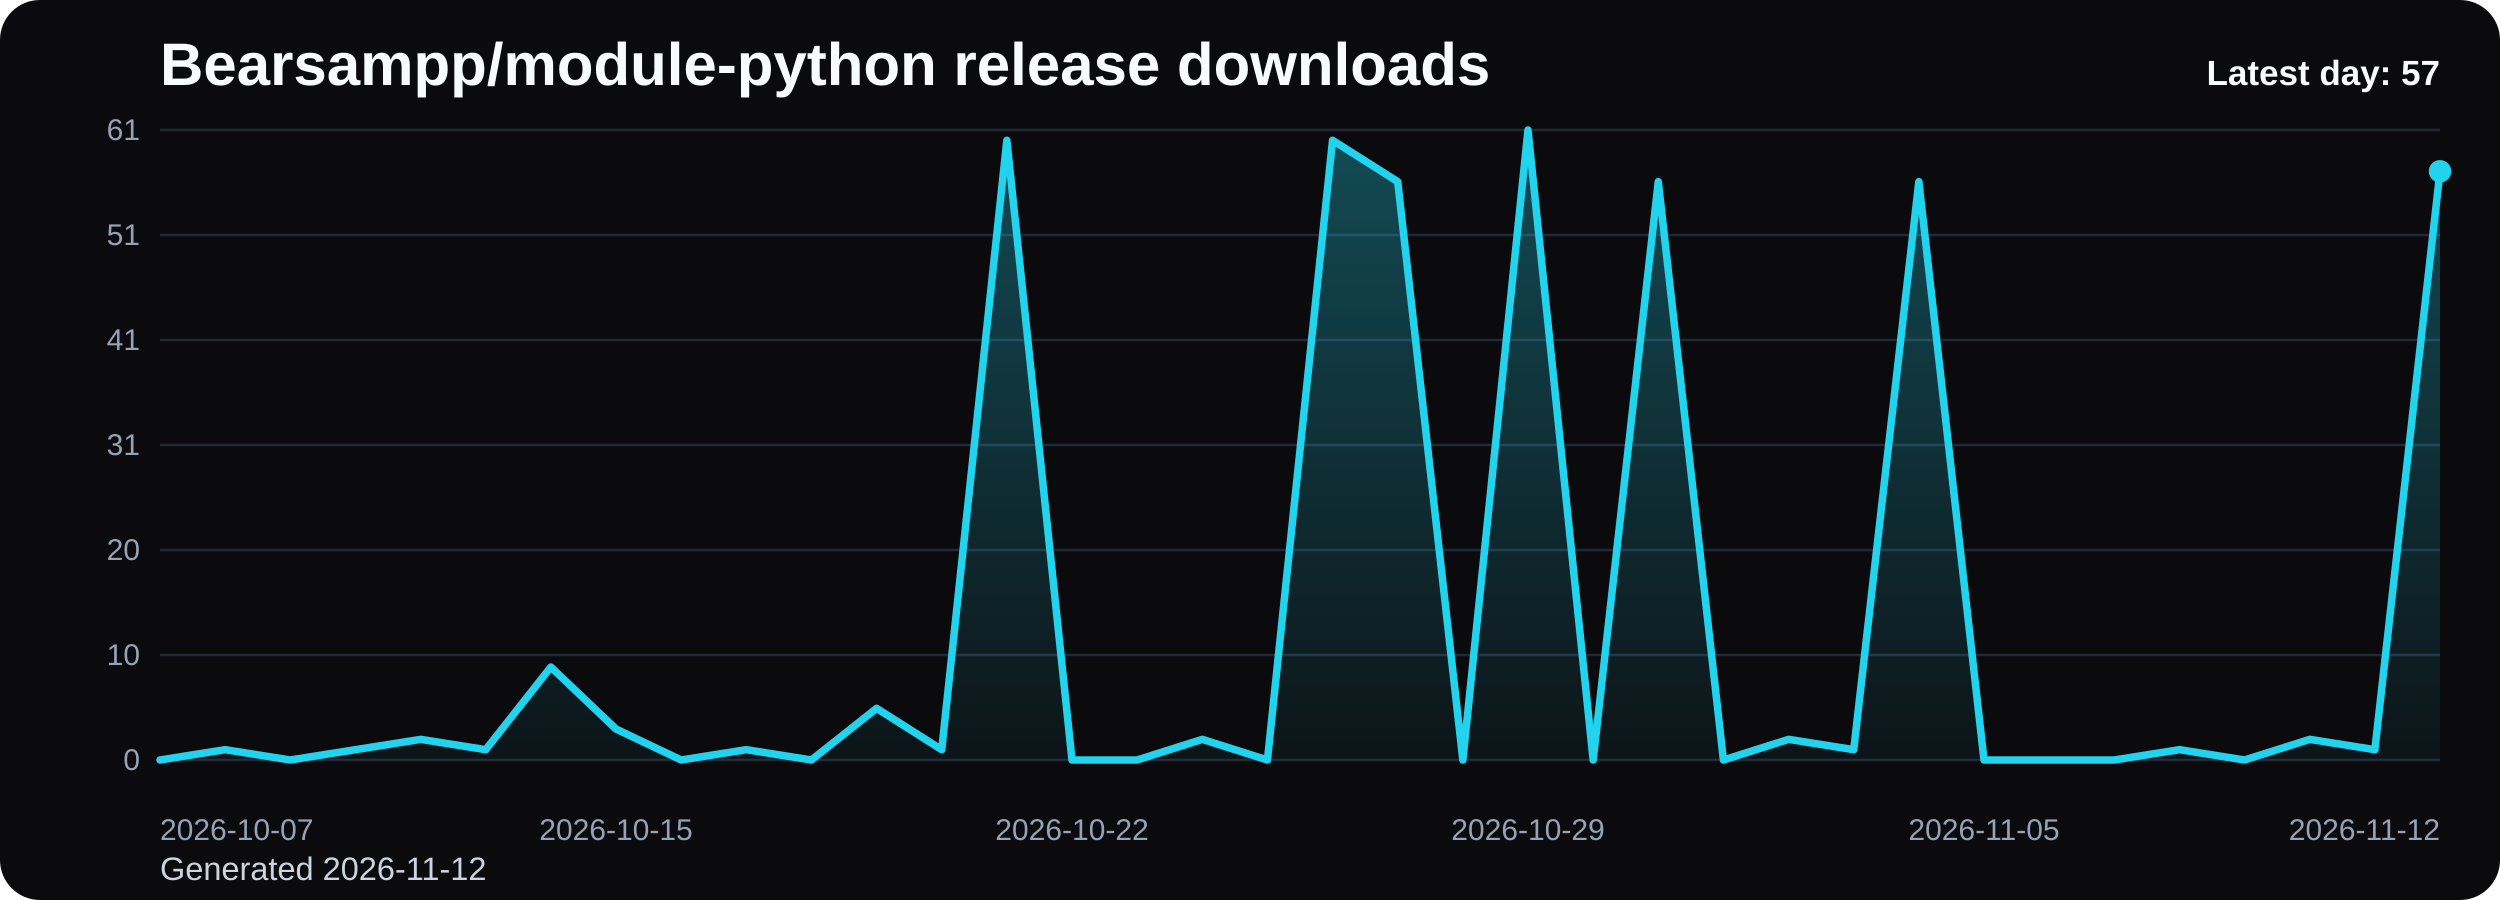
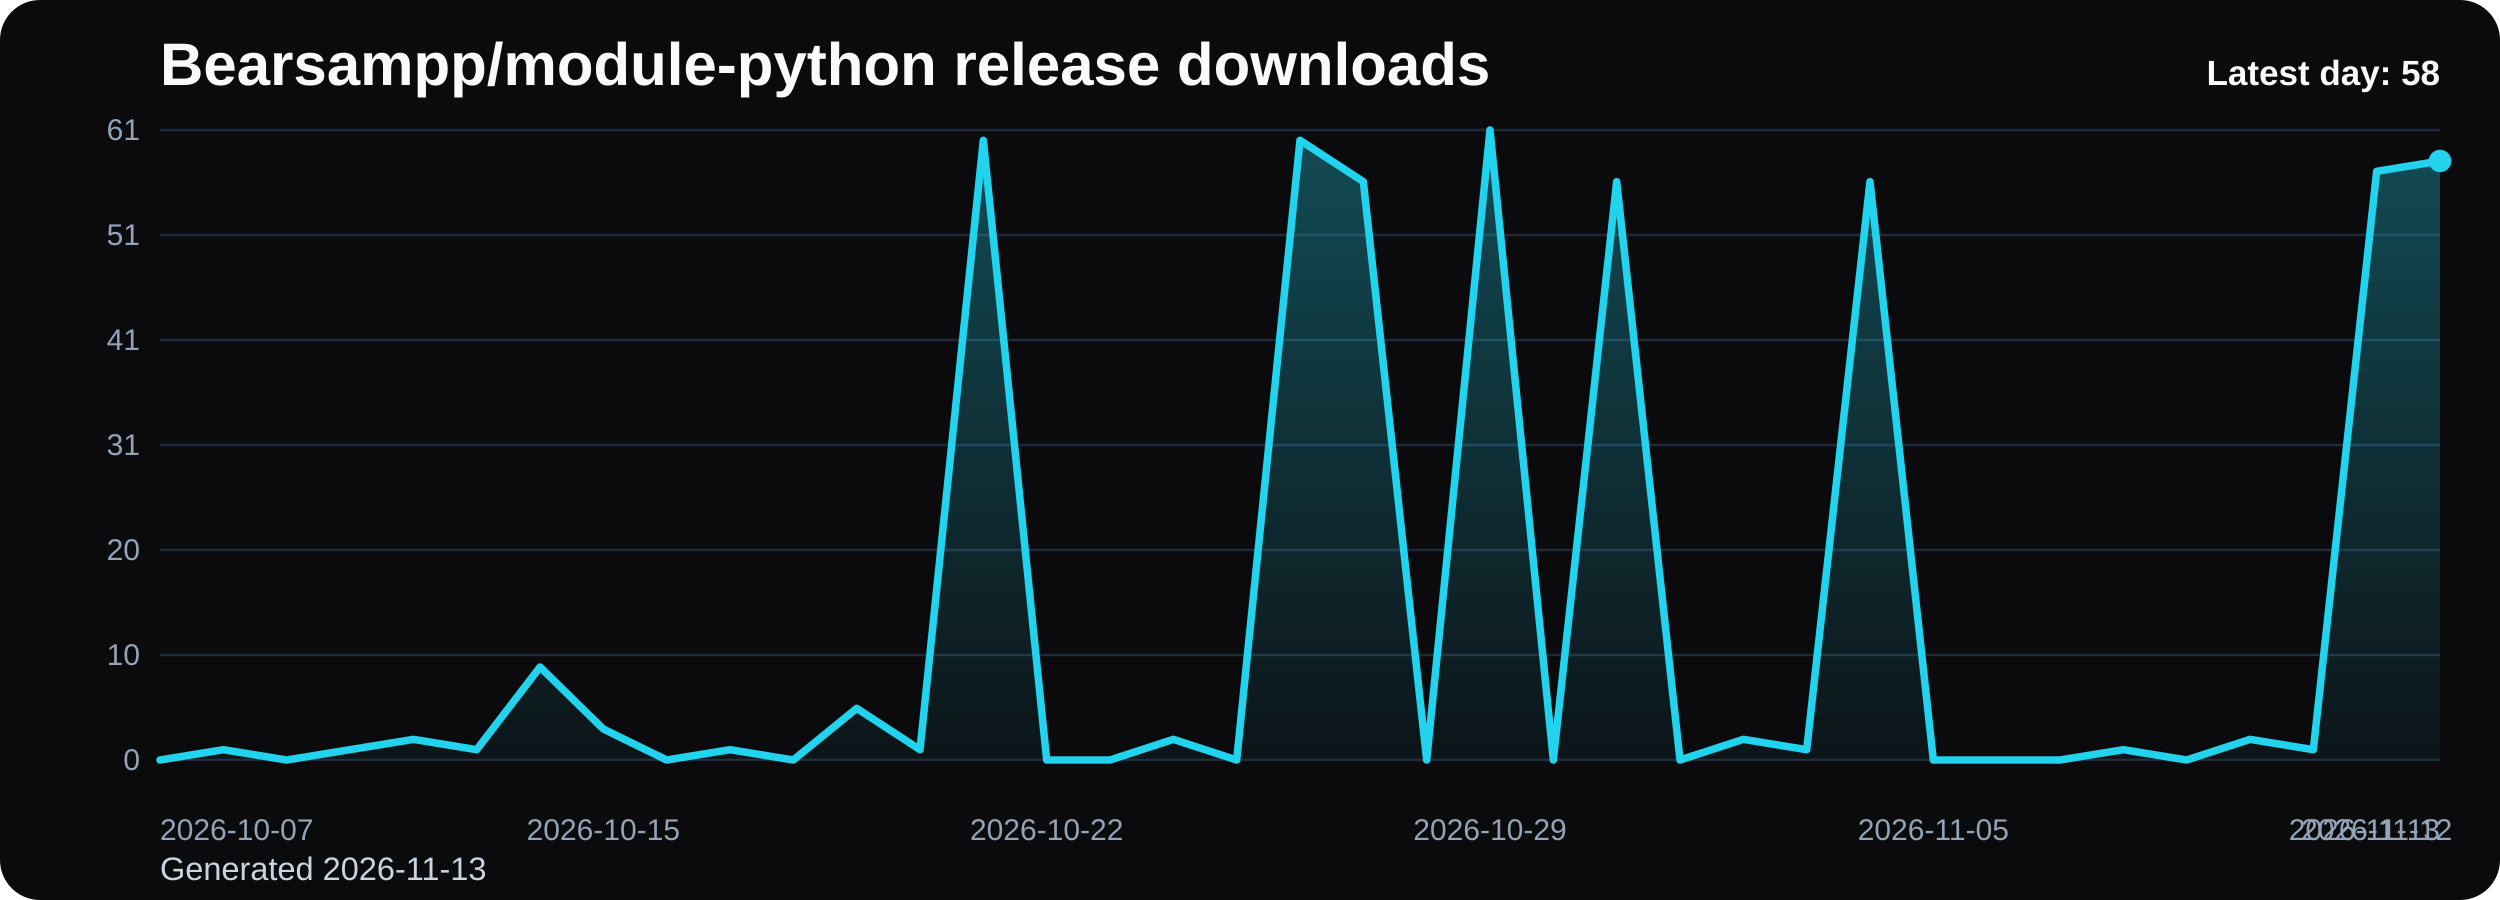
<svg xmlns="http://www.w3.org/2000/svg" viewBox="0 0 1000 360" role="img" aria-label="Bearsampp/module-python release downloads chart">
  <defs>
    <linearGradient id="fill-daily-black" x1="0" y1="0" x2="0" y2="1">
      <stop offset="0%" stop-color="#22d3ee" stop-opacity="0.32" />
      <stop offset="100%" stop-color="#22d3ee" stop-opacity="0.05" />
    </linearGradient>
    <style>
      .bg { fill: #0b0b0d; }
      .title { font: 700 24px Arial, sans-serif; fill: #f8fafc; }
      .sub { font: 400 13px Arial, sans-serif; fill: #cbd5e1; }
      .grid { stroke: #1f2937; stroke-width: 1; }
      .axis { font: 400 12px Arial, sans-serif; fill: #94a3b8; }
      .line { fill: none; stroke: #22d3ee; stroke-width: 3; stroke-linecap: round; stroke-linejoin: round; }
      .dot { fill: #22d3ee; }
      .value { font: 600 11px Arial, sans-serif; fill: #cbd5e1; }
      .latest { font: 700 14px Arial, sans-serif; fill: #f8fafc; }
    </style>
  </defs>
  <rect class="bg" x="0" y="0" width="1000" height="360" rx="16" />
  <text class="title" x="64" y="34">Bearsampp/module-python release downloads</text>
-   <text class="sub" x="64" y="352">Generated 2026-11-12</text>
+   <text class="sub" x="64" y="352">Generated 2026-11-13</text>
  <line x1="64" y1="52.00" x2="976" y2="52.00" class="grid" />
  <text x="56" y="56.00" text-anchor="end" class="axis">61</text>
  <line x1="64" y1="94.00" x2="976" y2="94.00" class="grid" />
  <text x="56" y="98.00" text-anchor="end" class="axis">51</text>
  <line x1="64" y1="136.00" x2="976" y2="136.00" class="grid" />
  <text x="56" y="140.00" text-anchor="end" class="axis">41</text>
  <line x1="64" y1="178.00" x2="976" y2="178.00" class="grid" />
  <text x="56" y="182.00" text-anchor="end" class="axis">31</text>
  <line x1="64" y1="220.00" x2="976" y2="220.00" class="grid" />
  <text x="56" y="224.00" text-anchor="end" class="axis">20</text>
  <line x1="64" y1="262.00" x2="976" y2="262.00" class="grid" />
  <text x="56" y="266.00" text-anchor="end" class="axis">10</text>
  <line x1="64" y1="304.00" x2="976" y2="304.00" class="grid" />
  <text x="56" y="308.00" text-anchor="end" class="axis">0</text>
-   <path d="M 64.00 304 L 64.00 304.00 L 90.06 299.87 L 116.11 304.00 L 142.17 299.87 L 168.23 295.74 L 194.29 299.87 L 220.34 266.82 L 246.40 291.61 L 272.46 304.00 L 298.51 299.87 L 324.57 304.00 L 350.63 283.34 L 376.69 299.87 L 402.74 56.13 L 428.80 304.00 L 454.86 304.00 L 480.91 295.74 L 506.97 304.00 L 533.03 56.13 L 559.09 72.66 L 585.14 304.00 L 611.20 52.00 L 637.26 304.00 L 663.31 72.66 L 689.37 304.00 L 715.43 295.74 L 741.49 299.87 L 767.54 72.66 L 793.60 304.00 L 819.66 304.00 L 845.71 304.00 L 871.77 299.87 L 897.83 304.00 L 923.89 295.74 L 949.94 299.87 L 976.00 68.52 L 976.00 304 Z" fill="url(#fill-daily-black)" />
-   <polyline class="line" points="64.00,304.00 90.06,299.87 116.11,304.00 142.17,299.87 168.23,295.74 194.29,299.87 220.34,266.82 246.40,291.61 272.46,304.00 298.51,299.87 324.57,304.00 350.63,283.34 376.69,299.87 402.74,56.13 428.80,304.00 454.86,304.00 480.91,295.74 506.97,304.00 533.03,56.13 559.09,72.66 585.14,304.00 611.20,52.00 637.26,304.00 663.31,72.66 689.37,304.00 715.43,295.74 741.49,299.87 767.54,72.66 793.60,304.00 819.66,304.00 845.71,304.00 871.77,299.87 897.83,304.00 923.89,295.74 949.94,299.87 976.00,68.52" />
-   <circle class="dot" cx="976.00" cy="68.52" r="4.5" />
+   <path d="M 64.00 304 L 64.00 304.00 L 89.33 299.87 L 114.67 304.00 L 140.00 299.87 L 165.33 295.74 L 190.67 299.87 L 216.00 266.82 L 241.33 291.61 L 266.67 304.00 L 292.00 299.87 L 317.33 304.00 L 342.67 283.34 L 368.00 299.87 L 393.33 56.13 L 418.67 304.00 L 444.00 304.00 L 469.33 295.74 L 494.67 304.00 L 520.00 56.13 L 545.33 72.66 L 570.67 304.00 L 596.00 52.00 L 621.33 304.00 L 646.67 72.66 L 672.00 304.00 L 697.33 295.74 L 722.67 299.87 L 748.00 72.66 L 773.33 304.00 L 798.67 304.00 L 824.00 304.00 L 849.33 299.87 L 874.67 304.00 L 900.00 295.74 L 925.33 299.87 L 950.67 68.52 L 976.00 64.39 L 976.00 304 Z" fill="url(#fill-daily-black)" />
+   <polyline class="line" points="64.00,304.00 89.33,299.87 114.67,304.00 140.00,299.87 165.33,295.74 190.67,299.87 216.00,266.82 241.33,291.61 266.67,304.00 292.00,299.87 317.33,304.00 342.67,283.34 368.00,299.87 393.33,56.13 418.67,304.00 444.00,304.00 469.33,295.74 494.67,304.00 520.00,56.13 545.33,72.66 570.67,304.00 596.00,52.00 621.33,304.00 646.67,72.66 672.00,304.00 697.33,295.74 722.67,299.87 748.00,72.66 773.33,304.00 798.67,304.00 824.00,304.00 849.33,299.87 874.67,304.00 900.00,295.74 925.33,299.87 950.67,68.52 976.00,64.39" />
+   <circle class="dot" cx="976.00" cy="64.39" r="4.5" />
  <text class="axis" x="64.00" y="336" text-anchor="start">2026-10-07</text>
-   <text class="axis" x="246.40" y="336" text-anchor="middle">2026-10-15</text>
-   <text class="axis" x="428.80" y="336" text-anchor="middle">2026-10-22</text>
-   <text class="axis" x="611.20" y="336" text-anchor="middle">2026-10-29</text>
-   <text class="axis" x="793.60" y="336" text-anchor="middle">2026-11-05</text>
-   <text class="axis" x="976.00" y="336" text-anchor="end">2026-11-12</text>
-   <text class="latest" x="976" y="34" text-anchor="end">Latest day: 57</text>
+   <text class="axis" x="241.33" y="336" text-anchor="middle">2026-10-15</text>
+   <text class="axis" x="418.67" y="336" text-anchor="middle">2026-10-22</text>
+   <text class="axis" x="596.00" y="336" text-anchor="middle">2026-10-29</text>
+   <text class="axis" x="773.33" y="336" text-anchor="middle">2026-11-05</text>
+   <text class="axis" x="950.67" y="336" text-anchor="middle">2026-11-12</text>
+   <text class="axis" x="976.00" y="336" text-anchor="end">2026-11-13</text>
+   <text class="latest" x="976" y="34" text-anchor="end">Latest day: 58</text>
</svg>
